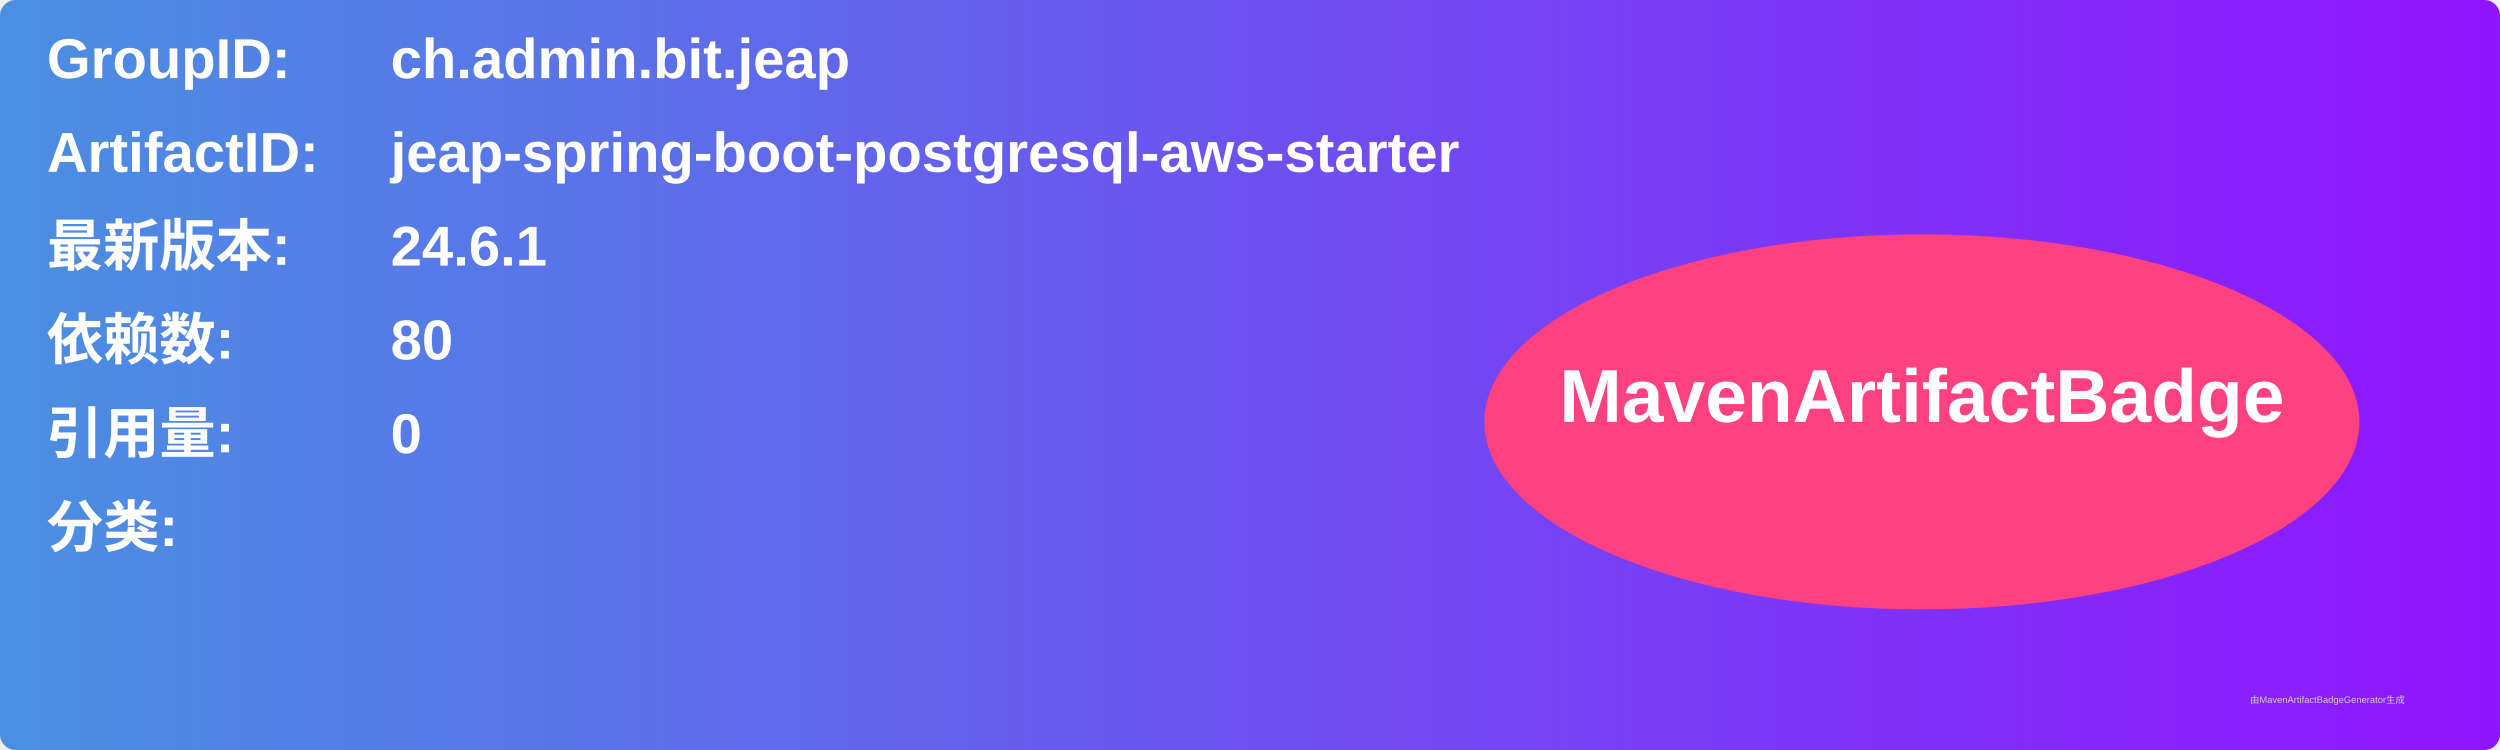
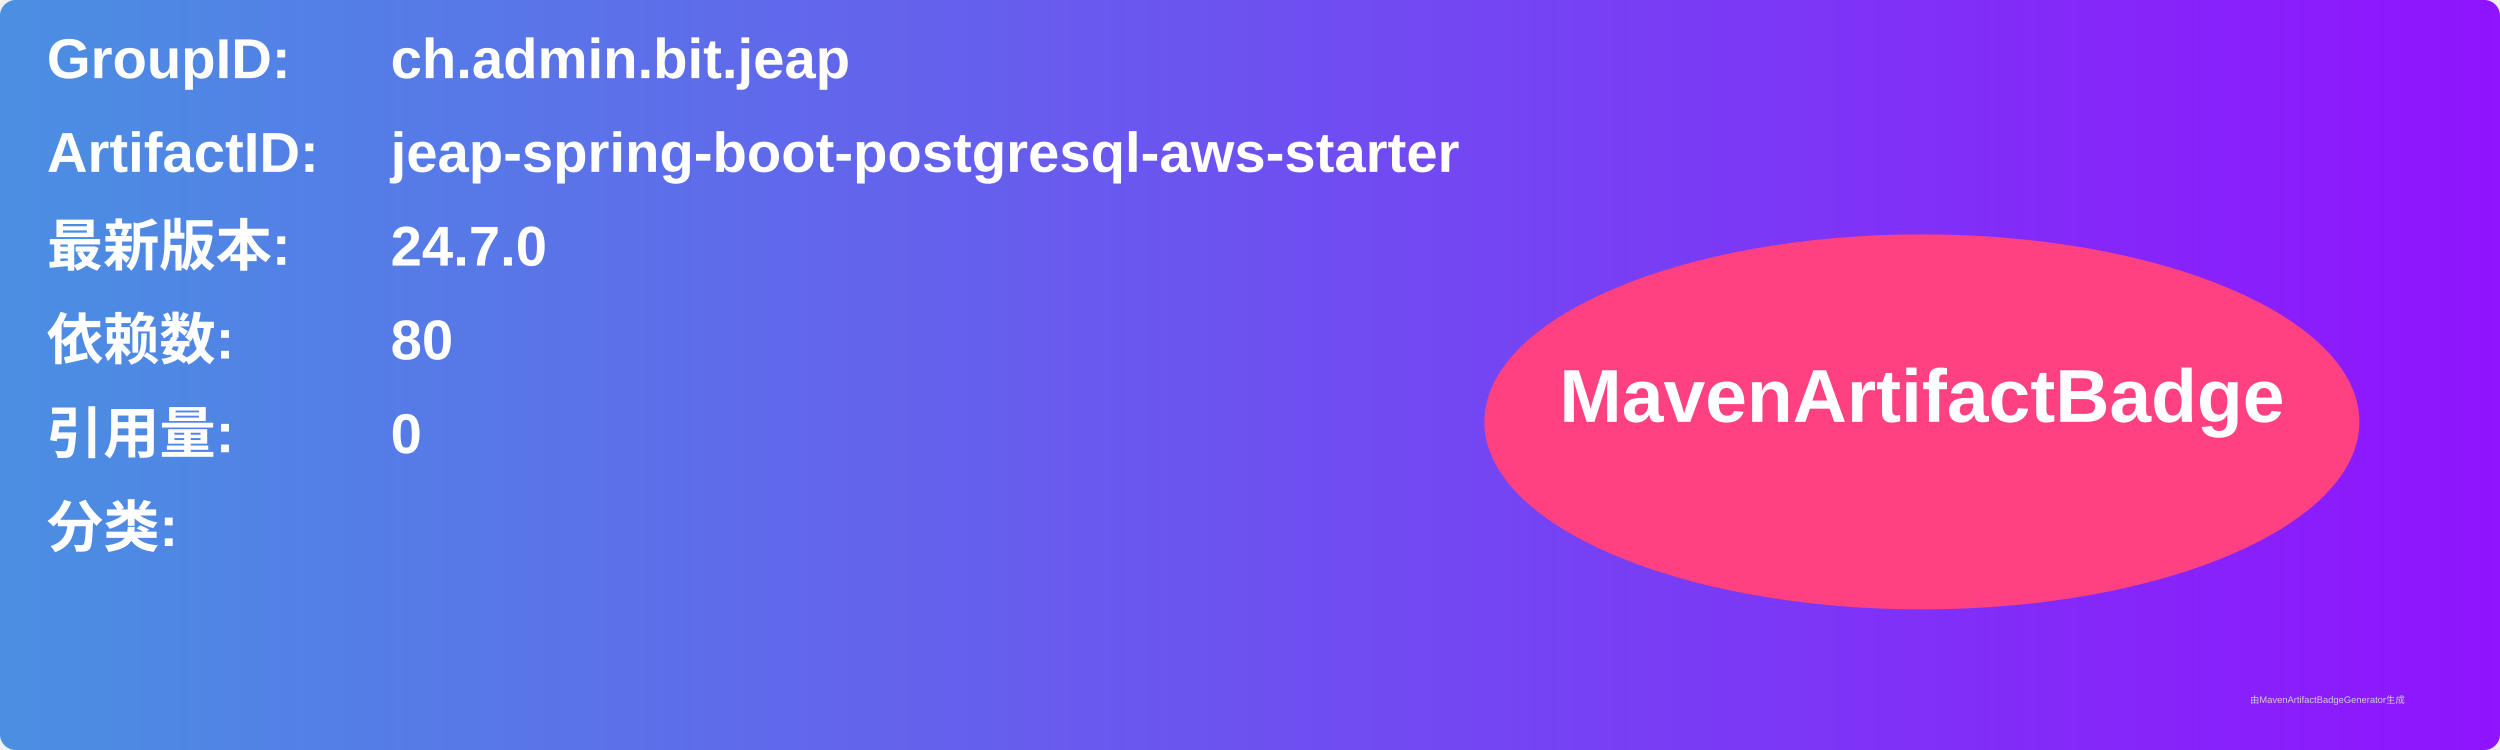
<svg xmlns="http://www.w3.org/2000/svg" width="800" height="240" viewBox="0 0 800 240">
  <linearGradient id="grad" x1="0%" y1="0%" x2="100%" y2="0%">
    <stop offset="0%" stop-color="#4a90e2" />
    <stop offset="100%" stop-color="#9013fe" />
  </linearGradient>
  <rect width="100%" height="100%" rx="5" ry="5" fill="url(#grad)" />
  <g transform="translate(15, 15)">
    <text x="0" y="10" font-family="Arial" font-size="18" fill="white" font-weight="bold" width="260">GroupID:</text>
    <text x="110" y="10" font-family="Arial" font-size="18" fill="white" font-weight="bold" width="460">ch.admin.bit.jeap</text>
    <text x="0" y="40" font-family="Arial" font-size="18" fill="white" font-weight="bold" width="260">ArtifactID:</text>
    <text x="110" y="40" font-family="Arial" font-size="18" fill="white" font-weight="bold" width="460">jeap-spring-boot-postgresql-aws-starter</text>
    <text x="0" y="70" font-family="Arial" font-size="18" fill="white" font-weight="bold">最新版本:</text>
    <text x="110" y="70" font-family="Arial" font-size="18" fill="white" font-weight="bold">
-       <tspan font-weight="bold">24.6.1</tspan>
+       <tspan font-weight="bold">24.7.0</tspan>
    </text>
    <text x="0" y="100" font-family="Arial" font-size="18" fill="white" font-weight="bold">依赖数: </text>
    <text x="110" y="100" font-family="Arial" font-size="18" fill="white">
      <tspan font-weight="bold">80</tspan>
    </text>
    <text x="0" y="130" font-family="Arial" font-size="18" fill="white" font-weight="bold">引用量: </text>
    <text x="110" y="130" font-family="Arial" font-size="18" fill="white">
      <tspan font-weight="bold">0</tspan>
    </text>
    <text x="0" y="160" font-family="Arial" font-size="18" fill="white" font-weight="bold">分类:</text>
    <text x="10" y="190" font-family="Arial" font-size="10" fill="white">
      <tspan font-weight="bold" />
    </text>
    <ellipse cx="600" cy="120" rx="140" ry="60" fill="#ff4081" />
    <text x="600" y="120" text-anchor="middle" font-family="Arial" font-size="24" fill="white" font-weight="bold">MavenArtifactBadge</text>
  </g>
  <text x="720" y="225" font-family="Arial" font-size="3" fill="#d0d0d0">由MavenArtifactBadgeGenerator生成</text>
</svg>
